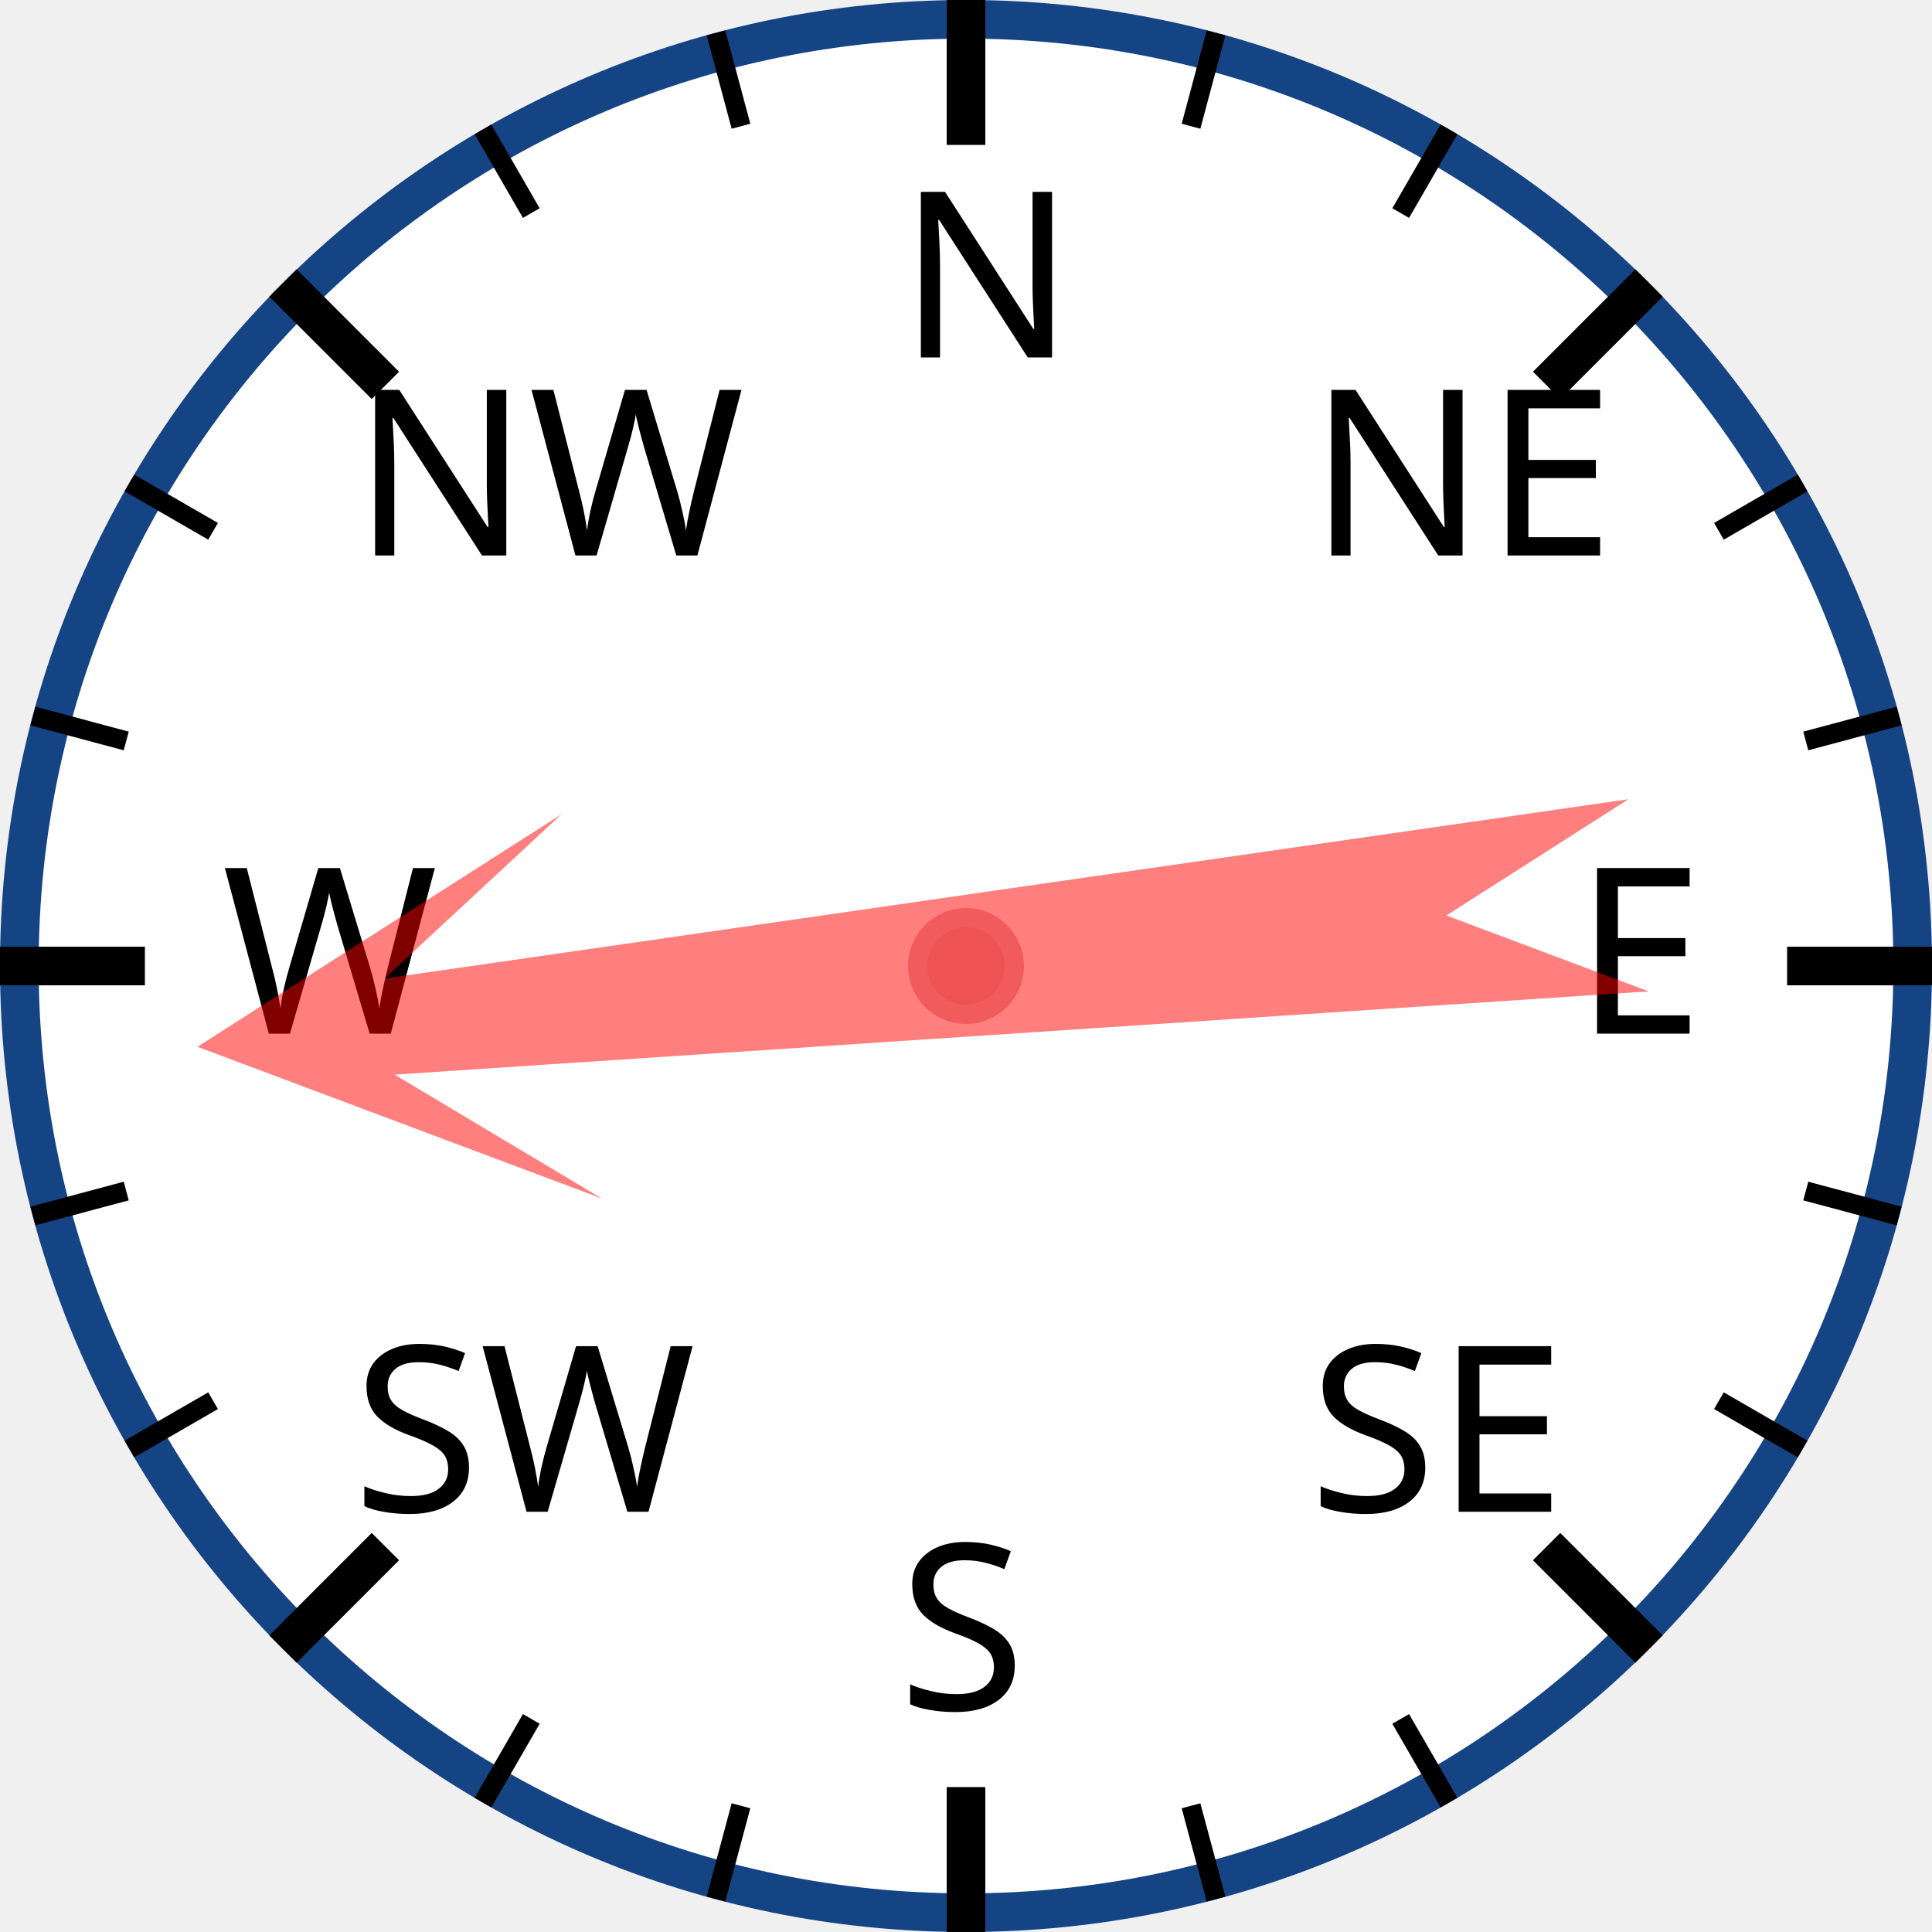
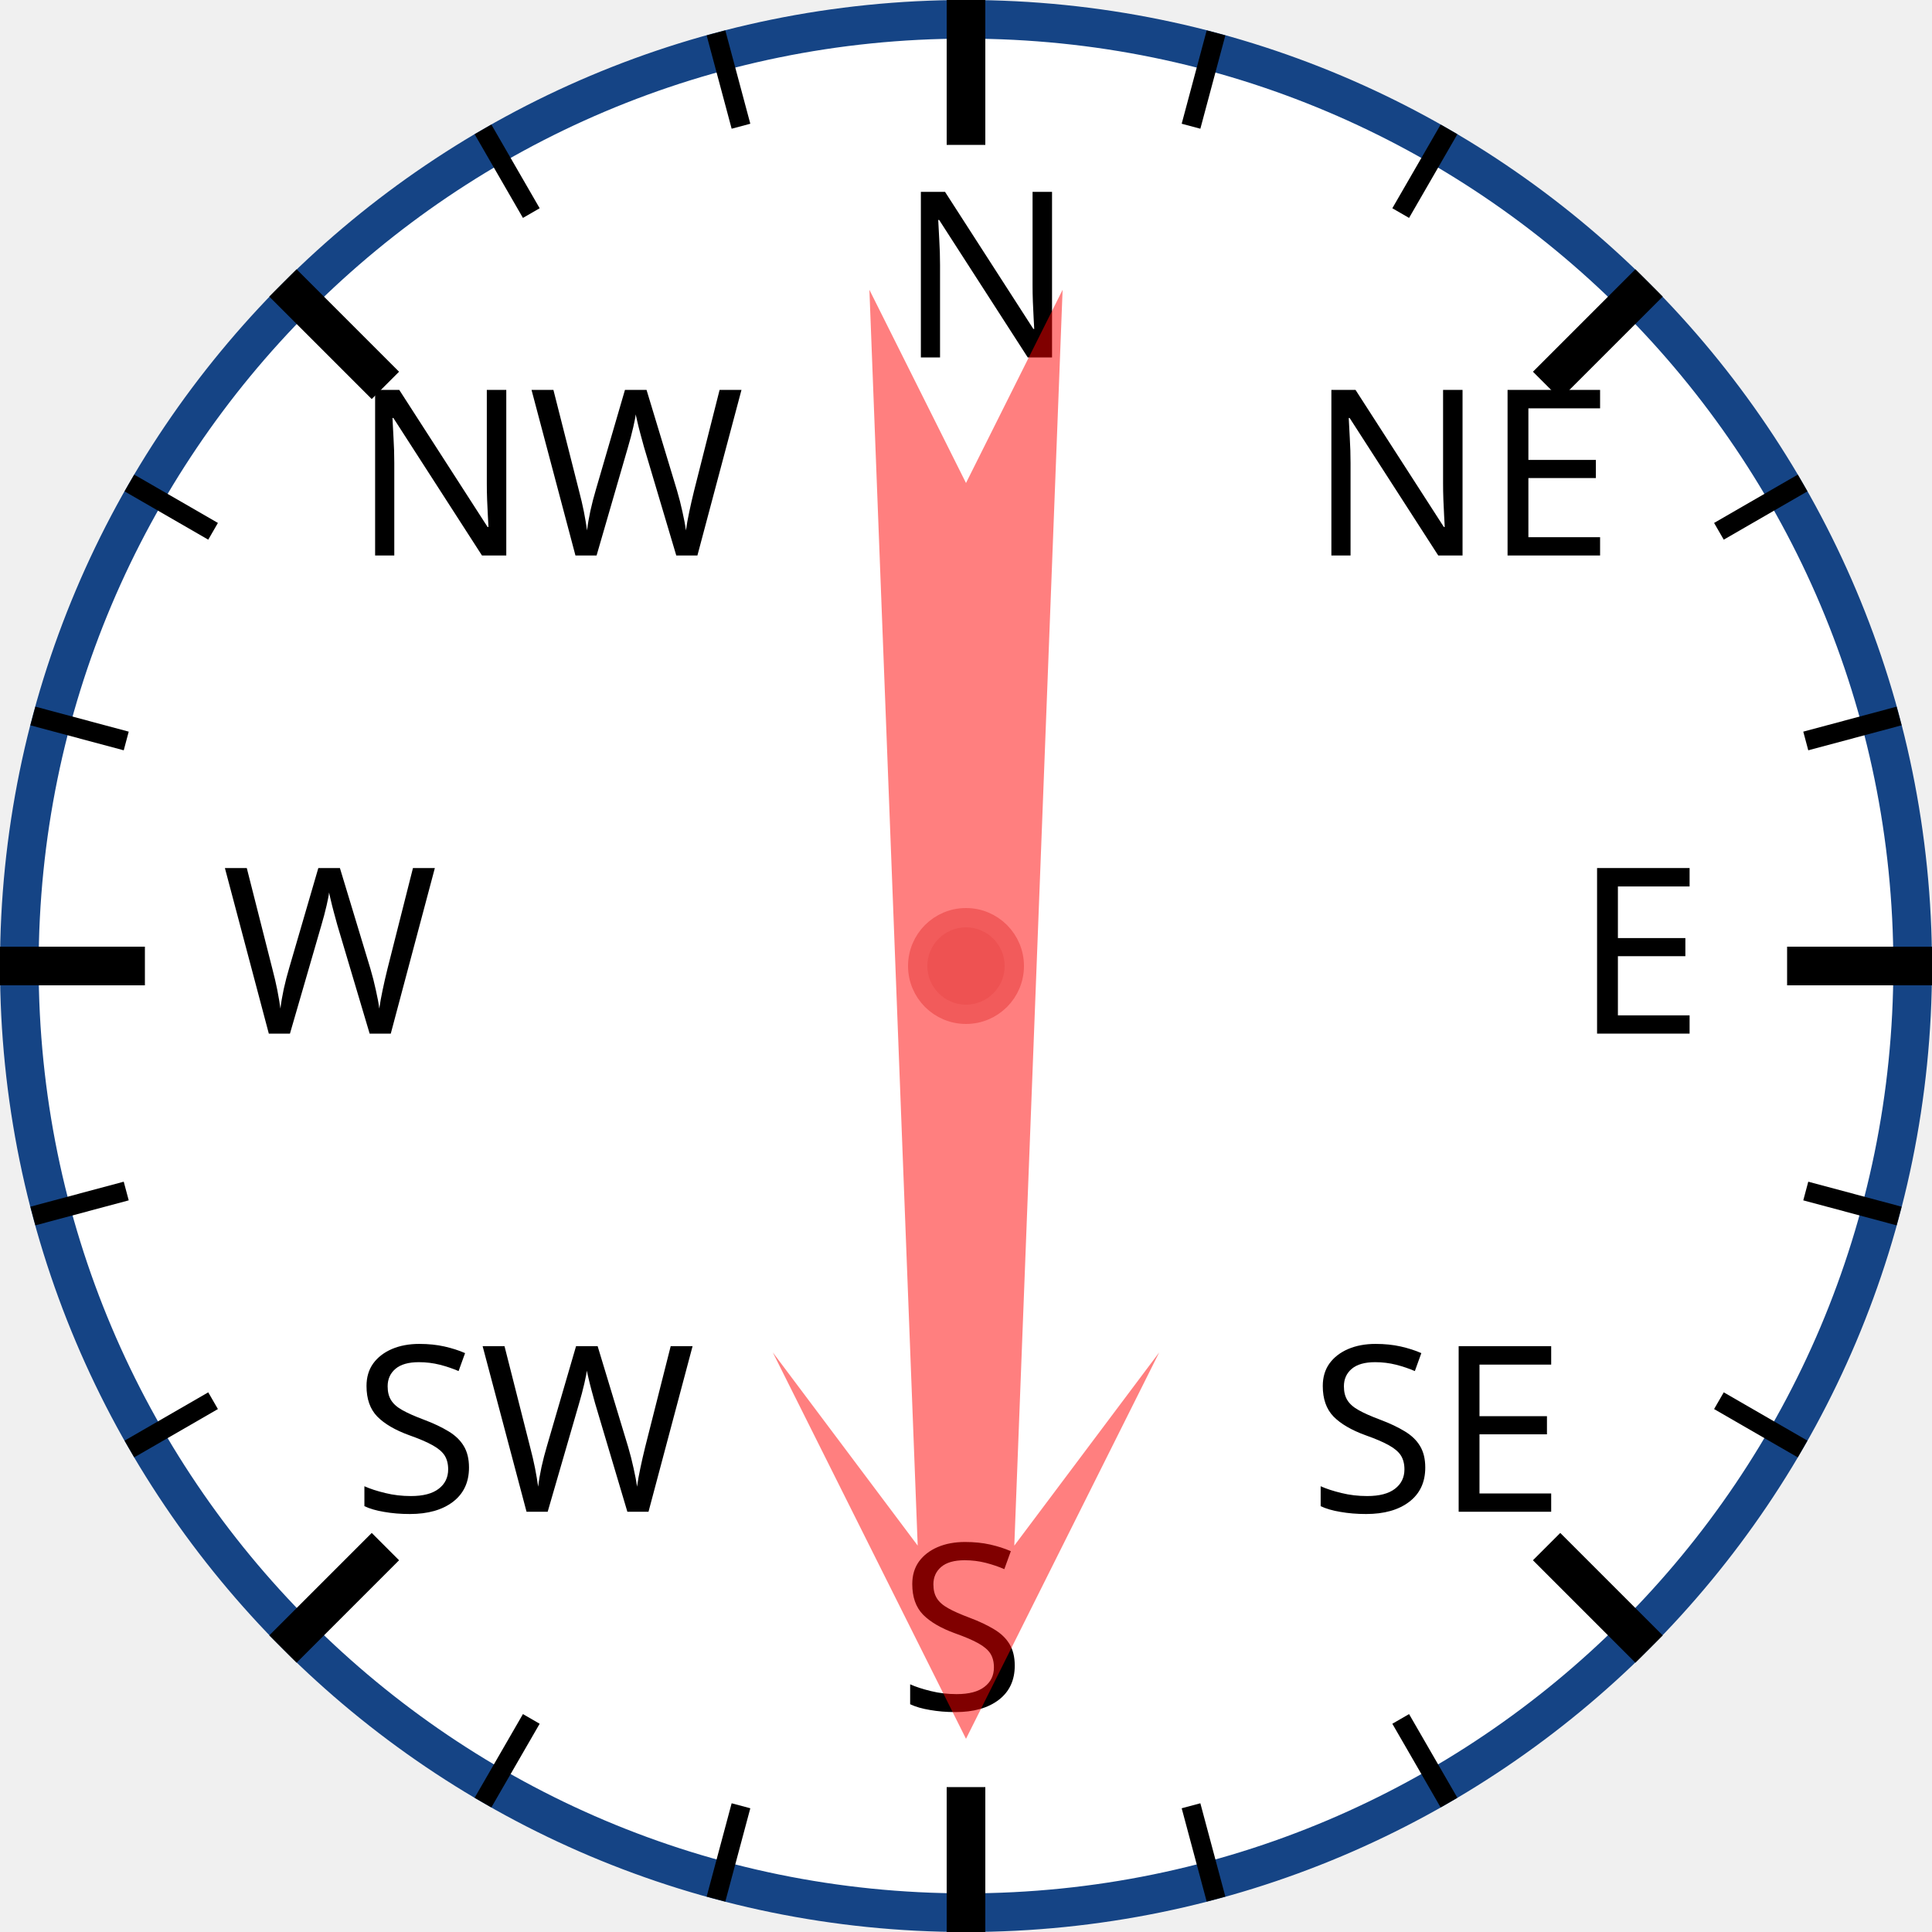
<svg xmlns="http://www.w3.org/2000/svg" width="120px" height="120px" viewBox="0 0 200 200">
  <circle cx="100" cy="100" r="98" style="fill: white; stroke: #154485; stroke-width: 4;" />
  <text x="93.0" y="37.0" style="font-family: sans-serif; font-size: 18pt;">N</text>
  <line x1="100.0" y1="0.0" x2="100.0" y2="15.0" style="stroke: black; stroke-width: 4;" />
  <line x1="74.118" y1="3.407" x2="76.706" y2="13.067" style="stroke: black; stroke-width: 2;" />
  <line x1="50" y1="13.397" x2="55" y2="22.058" style="stroke: black; stroke-width: 2;" />
  <text x="36.503" y="57.503" style="font-family: sans-serif; font-size: 18pt;">NW</text>
  <line x1="29.289" y1="29.289" x2="39.896" y2="39.896" style="stroke: black; stroke-width: 4;" />
  <line x1="13.397" y1="50" x2="22.058" y2="55" style="stroke: black; stroke-width: 2;" />
  <line x1="3.407" y1="74.118" x2="13.067" y2="76.706" style="stroke: black; stroke-width: 2;" />
  <text x="23.0" y="107.0" style="font-family: sans-serif; font-size: 18pt;">W</text>
  <line x1="0.0" y1="100.0" x2="15.0" y2="100.0" style="stroke: black; stroke-width: 4;" />
  <line x1="3.407" y1="125.882" x2="13.067" y2="123.294" style="stroke: black; stroke-width: 2;" />
  <line x1="13.397" y1="150" x2="22.058" y2="145" style="stroke: black; stroke-width: 2;" />
  <text x="36.503" y="156.497" style="font-family: sans-serif; font-size: 18pt;">SW</text>
  <line x1="29.289" y1="170.711" x2="39.896" y2="160.104" style="stroke: black; stroke-width: 4;" />
  <line x1="50" y1="186.603" x2="55" y2="177.942" style="stroke: black; stroke-width: 2;" />
  <line x1="74.118" y1="196.593" x2="76.706" y2="186.933" style="stroke: black; stroke-width: 2;" />
  <text x="93" y="177.0" style="font-family: sans-serif; font-size: 18pt;">S</text>
  <line x1="100" y1="200.0" x2="100" y2="185.0" style="stroke: black; stroke-width: 4;" />
  <line x1="125.882" y1="196.593" x2="123.294" y2="186.933" style="stroke: black; stroke-width: 2;" />
  <line x1="150.0" y1="186.603" x2="145.0" y2="177.942" style="stroke: black; stroke-width: 2;" />
  <text x="135.497" y="156.497" style="font-family: sans-serif; font-size: 18pt;">SE</text>
  <line x1="170.711" y1="170.711" x2="160.104" y2="160.104" style="stroke: black; stroke-width: 4;" />
  <line x1="186.603" y1="150" x2="177.942" y2="145" style="stroke: black; stroke-width: 2;" />
  <line x1="196.593" y1="125.882" x2="186.933" y2="123.294" style="stroke: black; stroke-width: 2;" />
  <text x="163.0" y="107" style="font-family: sans-serif; font-size: 18pt;">E</text>
  <line x1="200.0" y1="100" x2="185.0" y2="100" style="stroke: black; stroke-width: 4;" />
  <line x1="196.593" y1="74.118" x2="186.933" y2="76.706" style="stroke: black; stroke-width: 2;" />
  <line x1="186.603" y1="50" x2="177.942" y2="55" style="stroke: black; stroke-width: 2;" />
  <text x="135.497" y="57.503" style="font-family: sans-serif; font-size: 18pt;">NE</text>
  <line x1="170.711" y1="29.289" x2="160.104" y2="39.896" style="stroke: black; stroke-width: 4;" />
  <line x1="150" y1="13.397" x2="145" y2="22.058" style="stroke: black; stroke-width: 2;" />
  <line x1="125.882" y1="3.407" x2="123.294" y2="13.067" style="stroke: black; stroke-width: 2;" />
-   <polygon points="100 20 120 60 105 40 110 170 100 150 90 170 95 40 80 60" style="fill: red; fill-opacity: 0.5;" transform="rotate(264,100,100)" />
+   <polygon points="100 20 120 60 105 40 110 170 100 150 90 170 95 40 80 60" style="fill: red; fill-opacity: 0.5;" transform="rotate(180,100,100)" />
  <circle cx="100" cy="100" r="5" style="fill: #EE5252; stroke: #F25B5B; stroke-width: 2;" />
</svg>
